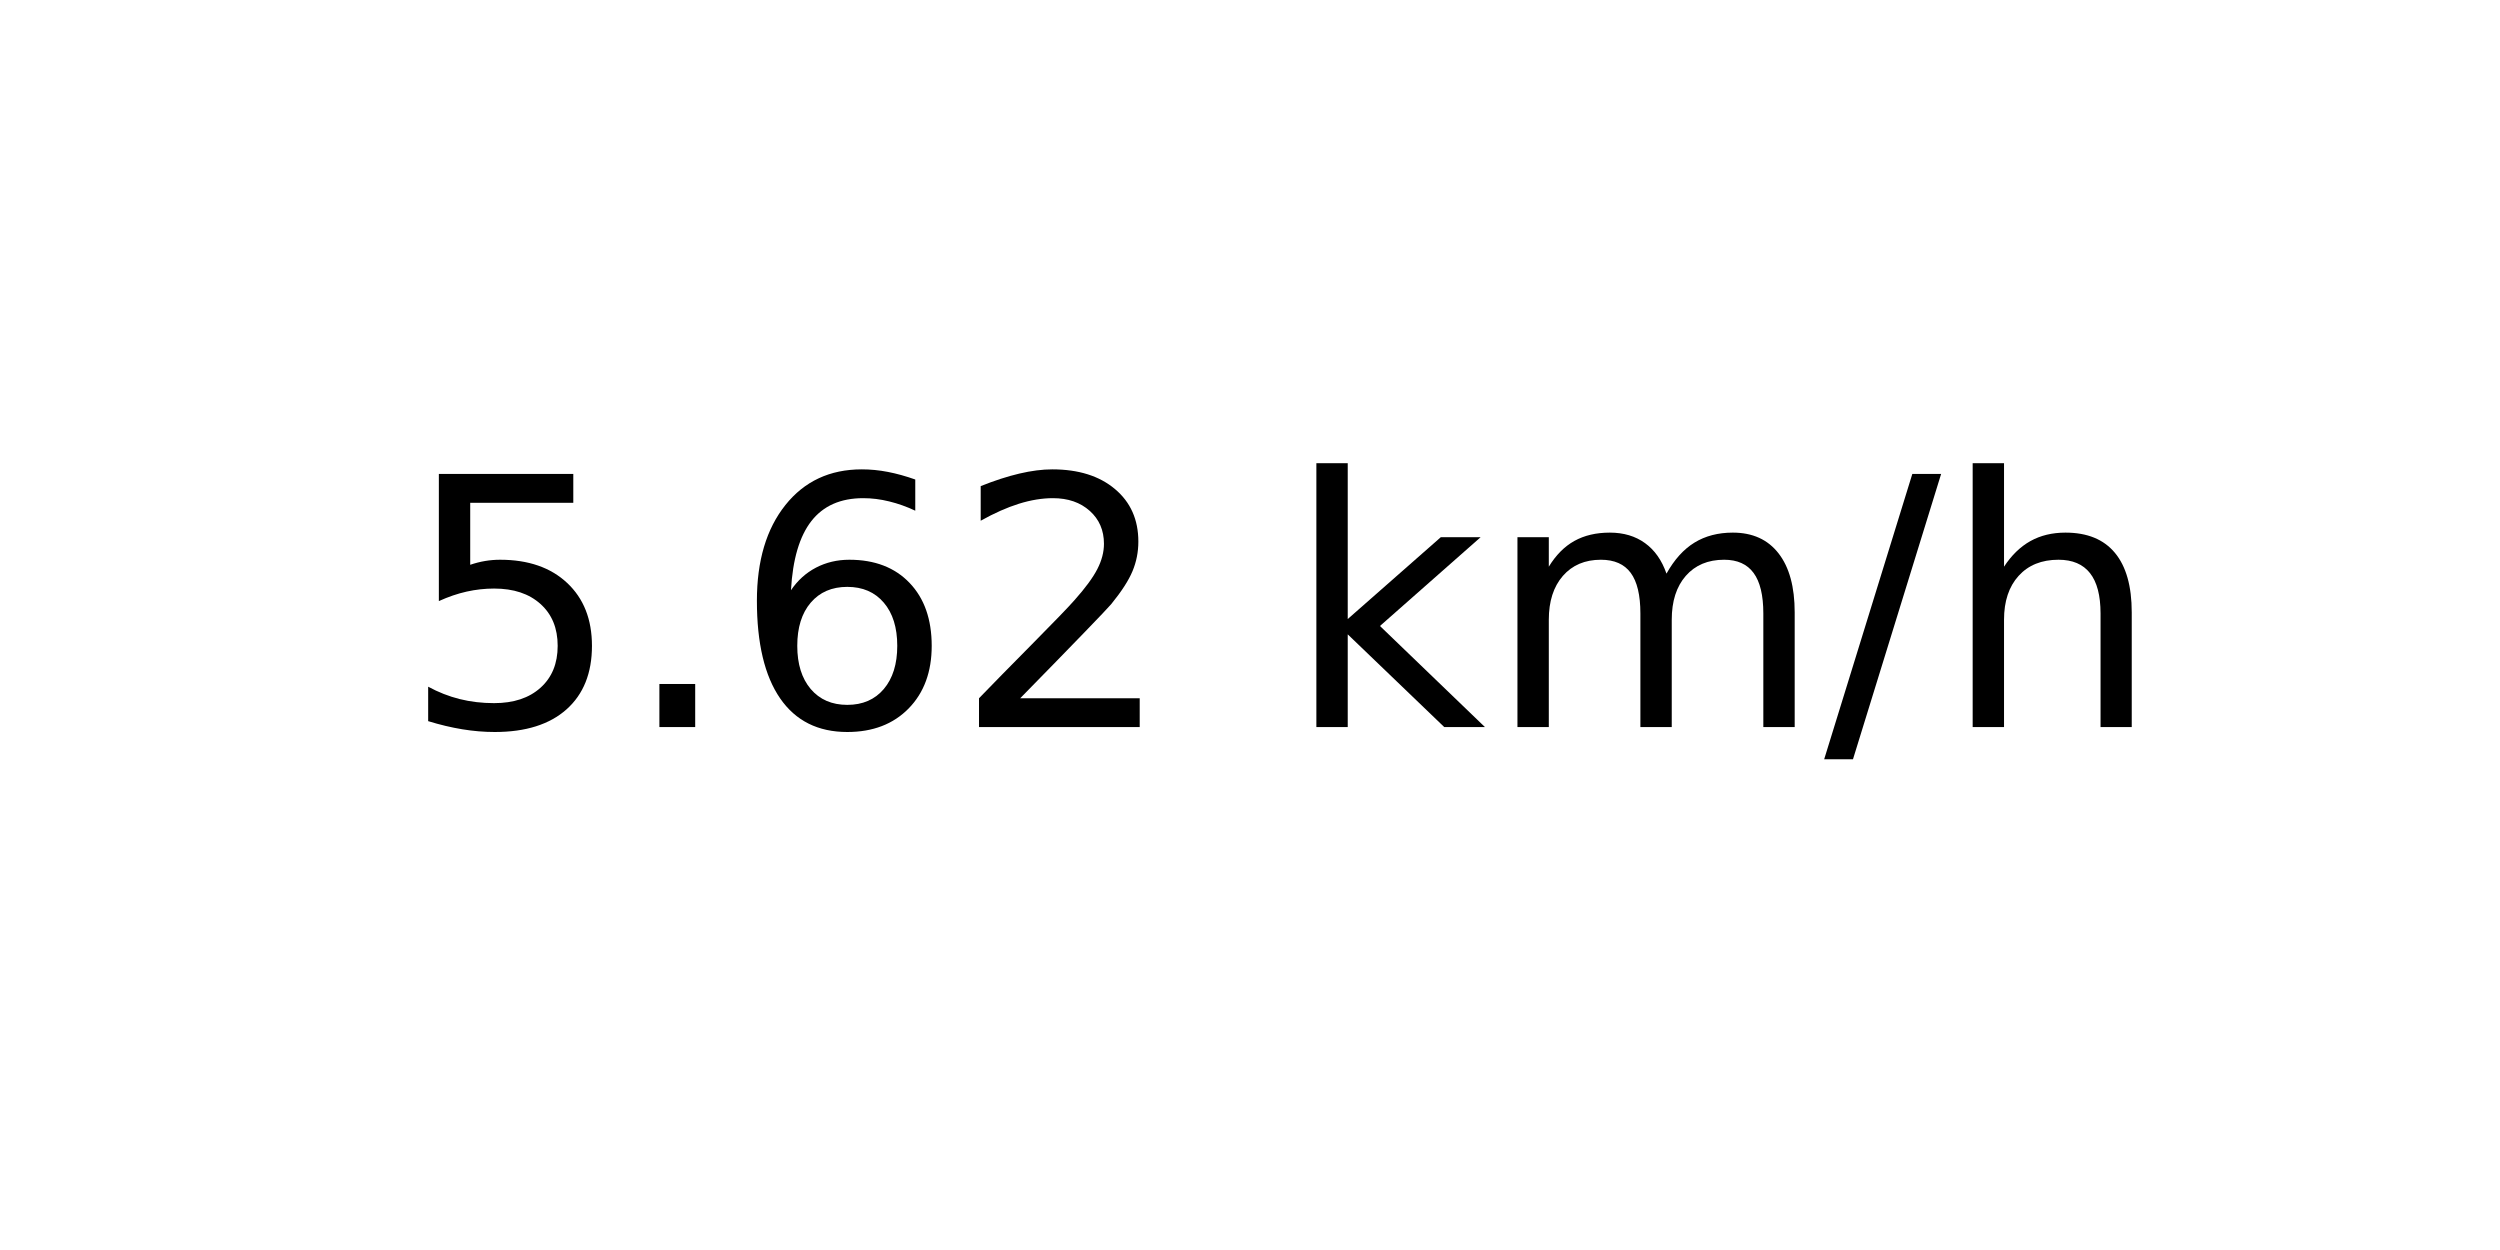
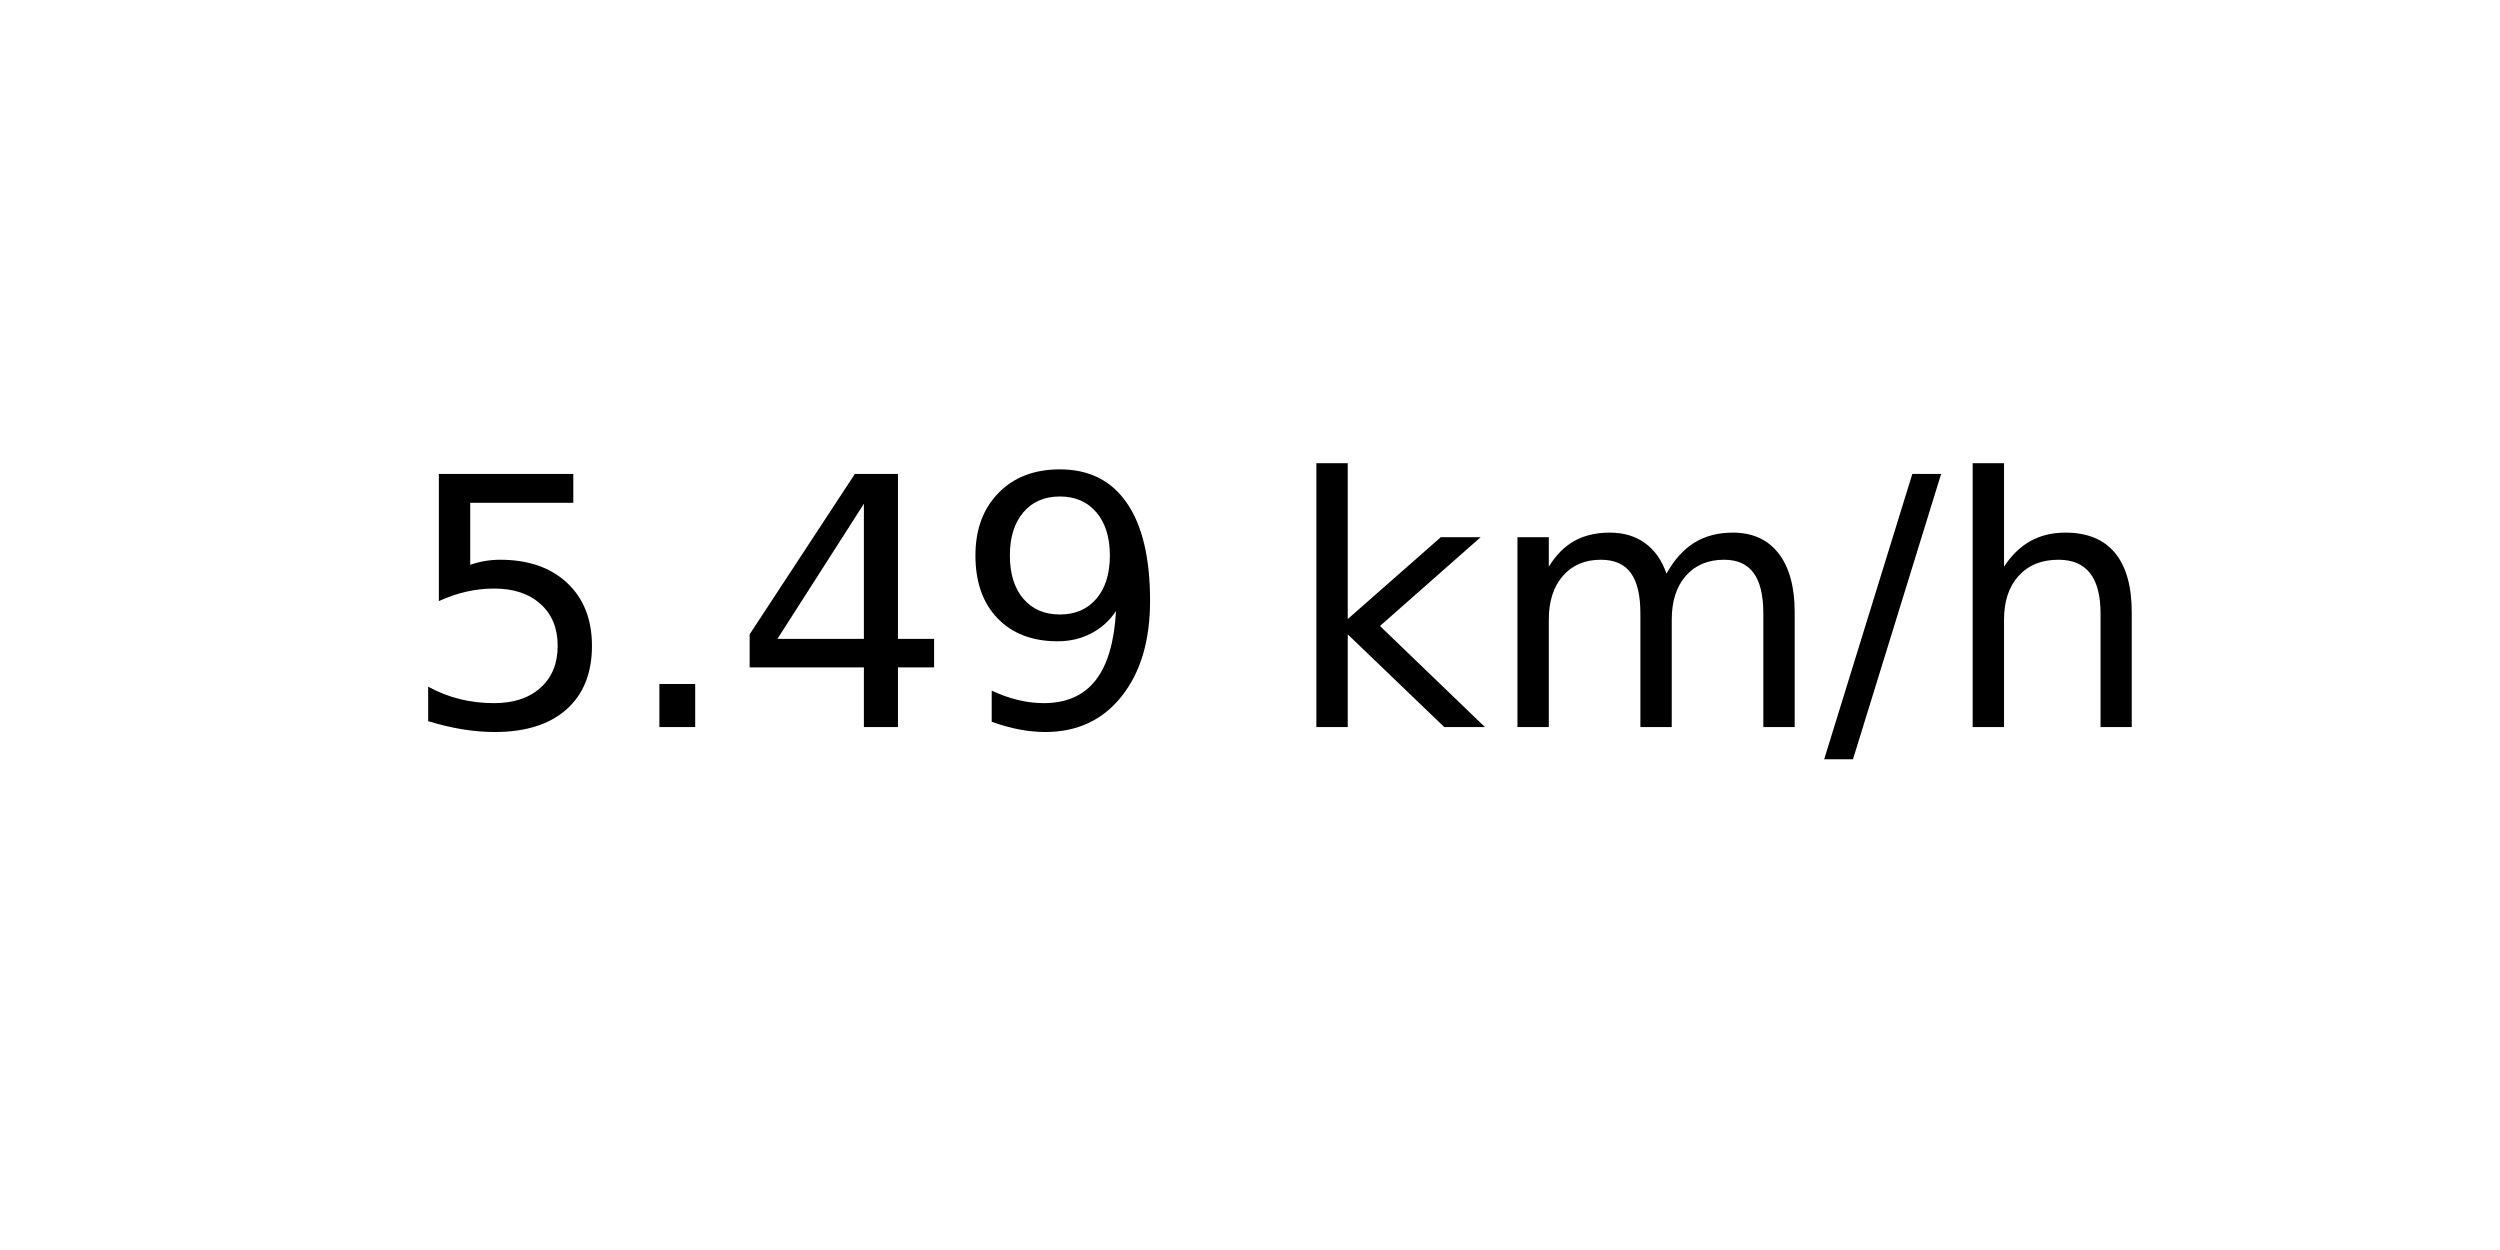
<svg xmlns="http://www.w3.org/2000/svg" xmlns:xlink="http://www.w3.org/1999/xlink" width="72pt" height="36pt" viewBox="0 0 72 36" version="1.1">
  <defs>
    <style type="text/css">*{stroke-linejoin: round; stroke-linecap: butt}</style>
  </defs>
  <g id="figure_1">
    <g id="axes_1">
      <g id="text_1">
        <g transform="translate(11.55937 20.93937) scale(0.1 -0.1)">
          <defs>
            <path id="DejaVuSans-35" d="M 691 4666  L 3169 4666  L 3169 4134  L 1269 4134  L 1269 2991  Q 1406 3038 1543 3061  Q 1681 3084 1819 3084  Q 2600 3084 3056 2656  Q 3513 2228 3513 1497  Q 3513 744 3044 326  Q 2575 -91 1722 -91  Q 1428 -91 1123 -41  Q 819 9 494 109  L 494 744  Q 775 591 1075 516  Q 1375 441 1709 441  Q 2250 441 2565 725  Q 2881 1009 2881 1497  Q 2881 1984 2565 2268  Q 2250 2553 1709 2553  Q 1456 2553 1204 2497  Q 953 2441 691 2322  L 691 4666  z " transform="scale(0.015625)" />
            <path id="DejaVuSans-2e" d="M 684 794  L 1344 794  L 1344 0  L 684 0  L 684 794  z " transform="scale(0.015625)" />
-             <path id="DejaVuSans-36" d="M 2113 2584  Q 1688 2584 1439 2293  Q 1191 2003 1191 1497  Q 1191 994 1439 701  Q 1688 409 2113 409  Q 2538 409 2786 701  Q 3034 994 3034 1497  Q 3034 2003 2786 2293  Q 2538 2584 2113 2584  z M 3366 4563  L 3366 3988  Q 3128 4100 2886 4159  Q 2644 4219 2406 4219  Q 1781 4219 1451 3797  Q 1122 3375 1075 2522  Q 1259 2794 1537 2939  Q 1816 3084 2150 3084  Q 2853 3084 3261 2657  Q 3669 2231 3669 1497  Q 3669 778 3244 343  Q 2819 -91 2113 -91  Q 1303 -91 875 529  Q 447 1150 447 2328  Q 447 3434 972 4092  Q 1497 4750 2381 4750  Q 2619 4750 2861 4703  Q 3103 4656 3366 4563  z " transform="scale(0.015625)" />
-             <path id="DejaVuSans-32" d="M 1228 531  L 3431 531  L 3431 0  L 469 0  L 469 531  Q 828 903 1448 1529  Q 2069 2156 2228 2338  Q 2531 2678 2651 2914  Q 2772 3150 2772 3378  Q 2772 3750 2511 3984  Q 2250 4219 1831 4219  Q 1534 4219 1204 4116  Q 875 4013 500 3803  L 500 4441  Q 881 4594 1212 4672  Q 1544 4750 1819 4750  Q 2544 4750 2975 4387  Q 3406 4025 3406 3419  Q 3406 3131 3298 2873  Q 3191 2616 2906 2266  Q 2828 2175 2409 1742  Q 1991 1309 1228 531  z " transform="scale(0.015625)" />
+             <path id="DejaVuSans-34" d="M 2419 4116  L 825 1625  L 2419 1625  L 2419 4116  z M 2253 4666  L 3047 4666  L 3047 1625  L 3713 1625  L 3713 1100  L 3047 1100  L 3047 0  L 2419 0  L 2419 1100  L 313 1100  L 313 1709  L 2253 4666  z " transform="scale(0.015625)" />
+             <path id="DejaVuSans-39" d="M 703 97  L 703 672  Q 941 559 1184 500  Q 1428 441 1663 441  Q 2288 441 2617 861  Q 2947 1281 2994 2138  Q 2813 1869 2534 1725  Q 2256 1581 1919 1581  Q 1219 1581 811 2004  Q 403 2428 403 3163  Q 403 3881 828 4315  Q 1253 4750 1959 4750  Q 2769 4750 3195 4129  Q 3622 3509 3622 2328  Q 3622 1225 3098 567  Q 2575 -91 1691 -91  Q 1453 -91 1209 -44  Q 966 3 703 97  z M 1959 2075  Q 2384 2075 2632 2365  Q 2881 2656 2881 3163  Q 2881 3666 2632 3958  Q 2384 4250 1959 4250  Q 1534 4250 1286 3958  Q 1038 3666 1038 3163  Q 1038 2656 1286 2365  Q 1534 2075 1959 2075  z " transform="scale(0.015625)" />
            <path id="DejaVuSans-20" transform="scale(0.015625)" />
            <path id="DejaVuSans-6b" d="M 581 4863  L 1159 4863  L 1159 1991  L 2875 3500  L 3609 3500  L 1753 1863  L 3688 0  L 2938 0  L 1159 1709  L 1159 0  L 581 0  L 581 4863  z " transform="scale(0.015625)" />
            <path id="DejaVuSans-6d" d="M 3328 2828  Q 3544 3216 3844 3400  Q 4144 3584 4550 3584  Q 5097 3584 5394 3201  Q 5691 2819 5691 2113  L 5691 0  L 5113 0  L 5113 2094  Q 5113 2597 4934 2840  Q 4756 3084 4391 3084  Q 3944 3084 3684 2787  Q 3425 2491 3425 1978  L 3425 0  L 2847 0  L 2847 2094  Q 2847 2600 2669 2842  Q 2491 3084 2119 3084  Q 1678 3084 1418 2786  Q 1159 2488 1159 1978  L 1159 0  L 581 0  L 581 3500  L 1159 3500  L 1159 2956  Q 1356 3278 1631 3431  Q 1906 3584 2284 3584  Q 2666 3584 2933 3390  Q 3200 3197 3328 2828  z " transform="scale(0.015625)" />
            <path id="DejaVuSans-2f" d="M 1625 4666  L 2156 4666  L 531 -594  L 0 -594  L 1625 4666  z " transform="scale(0.015625)" />
            <path id="DejaVuSans-68" d="M 3513 2113  L 3513 0  L 2938 0  L 2938 2094  Q 2938 2591 2744 2837  Q 2550 3084 2163 3084  Q 1697 3084 1428 2787  Q 1159 2491 1159 1978  L 1159 0  L 581 0  L 581 4863  L 1159 4863  L 1159 2956  Q 1366 3272 1645 3428  Q 1925 3584 2291 3584  Q 2894 3584 3203 3211  Q 3513 2838 3513 2113  z " transform="scale(0.015625)" />
          </defs>
          <use xlink:href="#DejaVuSans-35" />
          <use xlink:href="#DejaVuSans-2e" x="63.623" />
-           <use xlink:href="#DejaVuSans-36" x="95.41" />
-           <use xlink:href="#DejaVuSans-32" x="159.033" />
+           <use xlink:href="#DejaVuSans-34" x="95.41" />
+           <use xlink:href="#DejaVuSans-39" x="159.033" />
          <use xlink:href="#DejaVuSans-20" x="222.656" />
          <use xlink:href="#DejaVuSans-6b" x="254.443" />
          <use xlink:href="#DejaVuSans-6d" x="312.354" />
          <use xlink:href="#DejaVuSans-2f" x="409.766" />
          <use xlink:href="#DejaVuSans-68" x="443.457" />
        </g>
      </g>
    </g>
  </g>
</svg>
